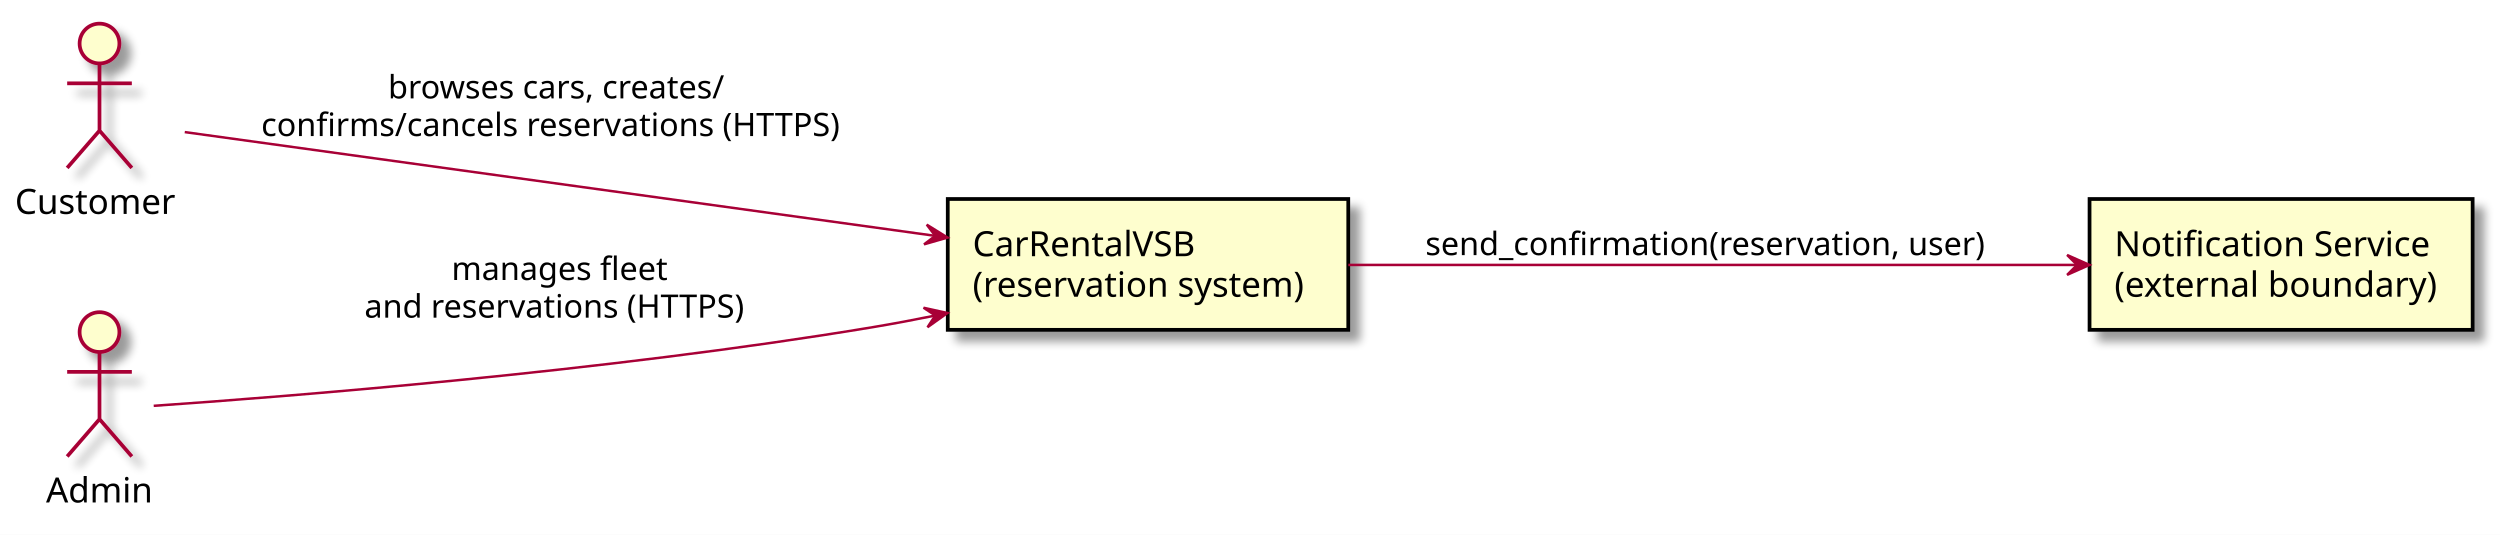
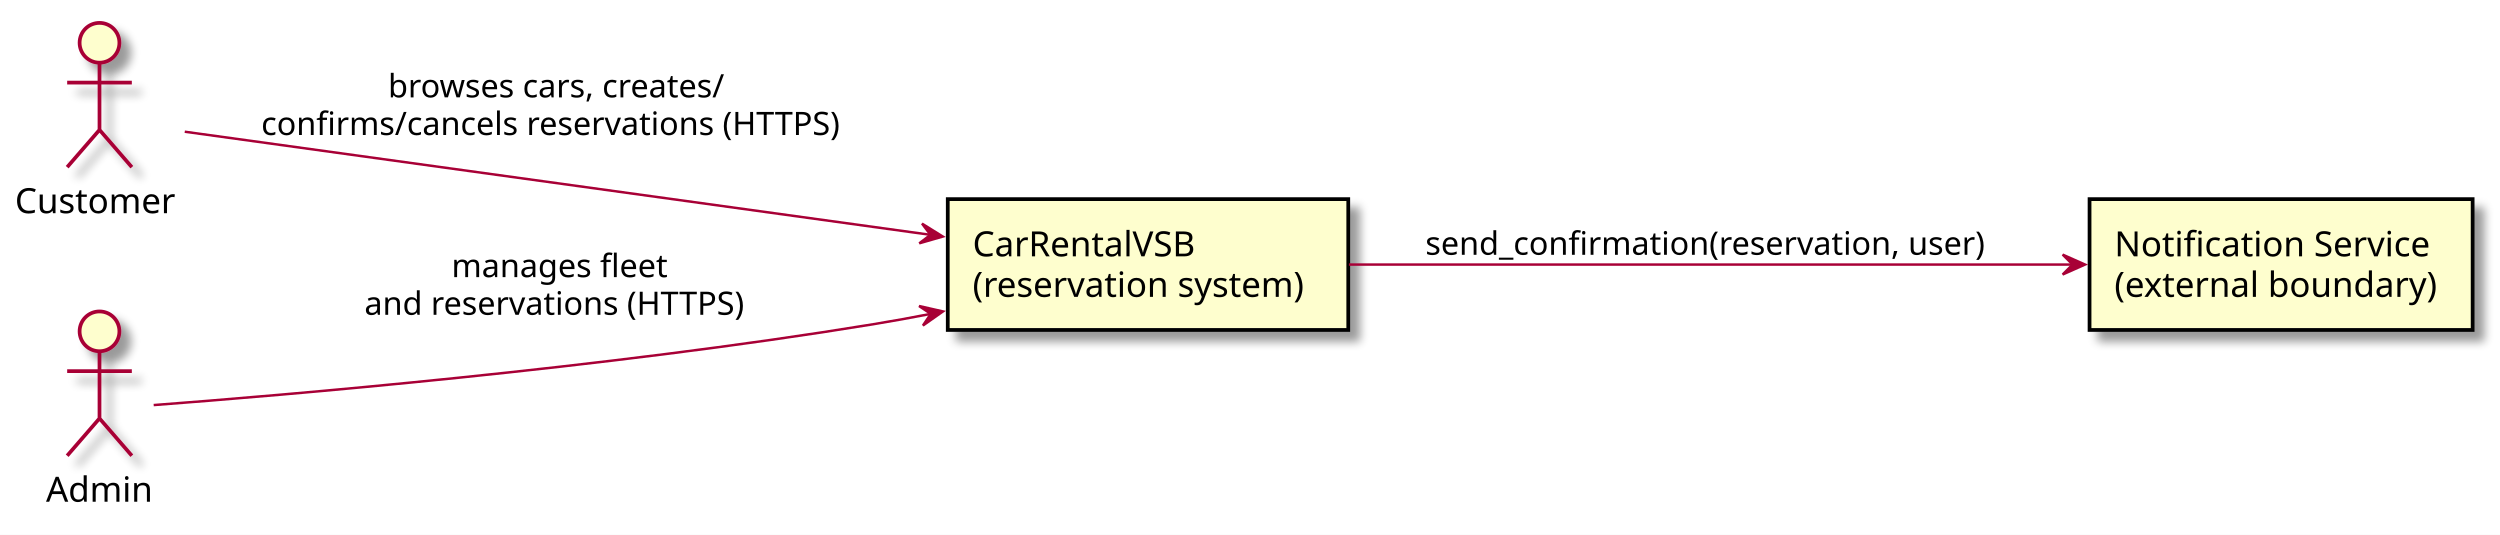
<svg xmlns="http://www.w3.org/2000/svg" contentScriptType="application/ecmascript" contentStyleType="text/css" height="215px" preserveAspectRatio="none" style="width:1005px;height:215px;" version="1.1" viewBox="0 0 1005 215" width="1005px" zoomAndPan="magnify">
  <rect width="100%" height="100%" fill="white" />
  <defs>
    <filter height="300%" id="f1rshq0al21tij" width="300%" x="-1" y="-1">
      <feGaussianBlur result="blurOut" stdDeviation="2.0" />
      <feColorMatrix in="blurOut" result="blurOut2" type="matrix" values="0 0 0 0 0 0 0 0 0 0 0 0 0 0 0 0 0 0 .4 0" />
      <feOffset dx="4.0" dy="4.0" in="blurOut2" result="blurOut3" />
      <feBlend in="SourceGraphic" in2="blurOut3" mode="normal" />
    </filter>
  </defs>
  <g>
-     <ellipse cx="40" cy="17.5" fill="#FEFECE" filter="url(#f1rshq0al21tij)" rx="8" ry="8" style="stroke: #A80036; stroke-width: 1.5;" />
-     <path d="M40,25.5 L40,52.5 M27,33.5 L53,33.5 M40,52.5 L27,67.5 M40,52.5 L53,67.5 " fill="none" filter="url(#f1rshq0al21tij)" style="stroke: #A80036; stroke-width: 1.5;" />
-     <text fill="#000000" font-family="sans-serif" font-size="14" lengthAdjust="spacingAndGlyphs" textLength="68" x="6" y="85.995">Customer</text>
-     <ellipse cx="40" cy="133.5" fill="#FEFECE" filter="url(#f1rshq0al21tij)" rx="8" ry="8" style="stroke: #A80036; stroke-width: 1.5;" />
-     <path d="M40,141.5 L40,168.5 M27,149.5 L53,149.5 M40,168.5 L27,183.5 M40,168.5 L53,183.5 " fill="none" filter="url(#f1rshq0al21tij)" style="stroke: #A80036; stroke-width: 1.5;" />
-     <text fill="#000000" font-family="sans-serif" font-size="14" lengthAdjust="spacingAndGlyphs" textLength="43" x="18.5" y="201.995">Admin</text>
-     <rect fill="#FEFECE" filter="url(#f1rshq0al21tij)" height="52.594" style="stroke: #000000; stroke-width: 1.5;" width="161" x="381" y="80" />
-     <text fill="#000000" font-family="sans-serif" font-size="14" lengthAdjust="spacingAndGlyphs" textLength="95" x="391" y="102.995">CarRentalVSB</text>
-     <text fill="#000000" font-family="sans-serif" font-size="14" lengthAdjust="spacingAndGlyphs" textLength="141" x="391" y="119.292">(reservation system)</text>
-     <rect fill="#FEFECE" filter="url(#f1rshq0al21tij)" height="52.594" style="stroke: #000000; stroke-width: 1.5;" width="154" x="840" y="80" />
-     <text fill="#000000" font-family="sans-serif" font-size="14" lengthAdjust="spacingAndGlyphs" textLength="130" x="850" y="102.995">Notification Service</text>
-     <text fill="#000000" font-family="sans-serif" font-size="14" lengthAdjust="spacingAndGlyphs" textLength="134" x="850" y="119.292">(external boundary)</text>
-     <path d="M74.27,53.1 C138.84,62.03 282.94,81.95 375.72,94.78 " fill="none" id="customer-&gt;app" style="stroke: #A80036; stroke-width: 1.0;" />
-     <polygon fill="#A80036" points="380.92,95.5,372.553,90.305,375.967,94.815,371.457,98.229,380.92,95.5" style="stroke: #A80036; stroke-width: 1.0;" />
-     <text fill="#000000" font-family="sans-serif" font-size="13" lengthAdjust="spacingAndGlyphs" textLength="143" x="156" y="39.567">browses cars, creates/</text>
-     <text fill="#000000" font-family="sans-serif" font-size="13" lengthAdjust="spacingAndGlyphs" textLength="245" x="105" y="54.7">confirms/cancels reservations (HTTPS)</text>
-     <path d="M61.79,163.14 C111.85,159.68 242.89,149.53 351,131.5 C359.04,130.16 367.38,128.59 375.7,126.9 " fill="none" id="admin-&gt;app" style="stroke: #A80036; stroke-width: 1.0;" />
-     <polygon fill="#A80036" points="380.88,125.83,371.262,123.71,375.981,126.83,372.862,131.549,380.88,125.83" style="stroke: #A80036; stroke-width: 1.0;" />
-     <text fill="#000000" font-family="sans-serif" font-size="13" lengthAdjust="spacingAndGlyphs" textLength="92" x="181.5" y="112.567">manages fleet</text>
-     <text fill="#000000" font-family="sans-serif" font-size="13" lengthAdjust="spacingAndGlyphs" textLength="162" x="146.5" y="127.7">and reservations (HTTPS)</text>
-     <path d="M542.01,106.5 C624.16,106.5 751.75,106.5 834.59,106.5 " fill="none" id="app-&gt;notif" style="stroke: #A80036; stroke-width: 1.0;" />
-     <polygon fill="#A80036" points="839.98,106.5,830.98,102.5,834.98,106.5,830.98,110.5,839.98,106.5" style="stroke: #A80036; stroke-width: 1.0;" />
-     <text fill="#000000" font-family="sans-serif" font-size="13" lengthAdjust="spacingAndGlyphs" textLength="236" x="573" y="102.567">send_confirmation(reservation, user)</text>
+     <ellipse cx="40" cy="17.2" fill="#FEFECE" filter="url(#f1rshq0al21tij)" rx="8" ry="8" style="stroke: #A80036; stroke-width: 1.5;" />
+     <path d="M40,25.2 L40,52.2 M27,33.2 L53,33.2 M40,52.2 L27,67.2 M40,52.2 L53,67.2 " fill="none" filter="url(#f1rshq0al21tij)" style="stroke: #A80036; stroke-width: 1.5;" />
+     <text fill="#000000" font-family="sans-serif" font-size="14" lengthAdjust="spacingAndGlyphs" textLength="68" x="6" y="85.695">Customer</text>
+     <ellipse cx="40" cy="133.2" fill="#FEFECE" filter="url(#f1rshq0al21tij)" rx="8" ry="8" style="stroke: #A80036; stroke-width: 1.5;" />
+     <path d="M40,141.2 L40,168.2 M27,149.2 L53,149.2 M40,168.2 L27,183.2 M40,168.2 L53,183.2 " fill="none" filter="url(#f1rshq0al21tij)" style="stroke: #A80036; stroke-width: 1.5;" />
+     <text fill="#000000" font-family="sans-serif" font-size="14" lengthAdjust="spacingAndGlyphs" textLength="43" x="18.5" y="201.695">Admin</text>
+     <rect fill="#FEFECE" filter="url(#f1rshq0al21tij)" height="52.594" style="stroke: #000000; stroke-width: 1.5;" width="161" x="381" y="80.05" />
+     <text fill="#000000" font-family="sans-serif" font-size="14" lengthAdjust="spacingAndGlyphs" textLength="95" x="391" y="103.045">CarRentalVSB</text>
+     <text fill="#000000" font-family="sans-serif" font-size="14" lengthAdjust="spacingAndGlyphs" textLength="141" x="391" y="119.342">(reservation system)</text>
+     <rect fill="#FEFECE" filter="url(#f1rshq0al21tij)" height="52.594" style="stroke: #000000; stroke-width: 1.5;" width="154" x="840" y="80.05" />
+     <text fill="#000000" font-family="sans-serif" font-size="14" lengthAdjust="spacingAndGlyphs" textLength="130" x="850" y="103.045">Notification Service</text>
+     <text fill="#000000" font-family="sans-serif" font-size="14" lengthAdjust="spacingAndGlyphs" textLength="134" x="850" y="119.342">(external boundary)</text>
+     <path d="M74.27,52.95 C138.49,61.83 281.38,81.59 374.19,94.42 " fill="none" id="customer-&gt;app" style="stroke: #A80036; stroke-width: 1.0;" />
+     <polygon fill="#A80036" points="379.01,95.09,370.645,89.891,374.057,94.403,369.546,97.815,379.01,95.09" style="stroke: #A80036; stroke-width: 1.0;" />
+     <text fill="#000000" font-family="sans-serif" font-size="13" lengthAdjust="spacingAndGlyphs" textLength="143" x="156" y="39.147">browses cars, creates/</text>
+     <text fill="#000000" font-family="sans-serif" font-size="13" lengthAdjust="spacingAndGlyphs" textLength="245" x="105" y="54.28">confirms/cancels reservations (HTTPS)</text>
+     <path d="M61.78,162.84 C111.81,159.04 242.81,148.09 351,130.35 C358.65,129.1 366.57,127.65 374.5,126.11 " fill="none" id="admin-&gt;app" style="stroke: #A80036; stroke-width: 1.0;" />
+     <polygon fill="#A80036" points="379.07,125.2,369.465,123.021,374.165,126.17,371.017,130.869,379.07,125.2" style="stroke: #A80036; stroke-width: 1.0;" />
+     <text fill="#000000" font-family="sans-serif" font-size="13" lengthAdjust="spacingAndGlyphs" textLength="92" x="181.5" y="111.417">manages fleet</text>
+     <text fill="#000000" font-family="sans-serif" font-size="13" lengthAdjust="spacingAndGlyphs" textLength="162" x="146.5" y="126.55">and reservations (HTTPS)</text>
+     <path d="M542.27,106.35 C624.01,106.35 750.53,106.35 833.32,106.35 " fill="none" id="app-&gt;notif" style="stroke: #A80036; stroke-width: 1.0;" />
+     <polygon fill="#A80036" points="838.18,106.35,829.18,102.35,833.18,106.35,829.18,110.35,838.18,106.35" style="stroke: #A80036; stroke-width: 1.0;" />
+     <text fill="#000000" font-family="sans-serif" font-size="13" lengthAdjust="spacingAndGlyphs" textLength="236" x="573" y="102.417">send_confirmation(reservation, user)</text>
  </g>
</svg>
